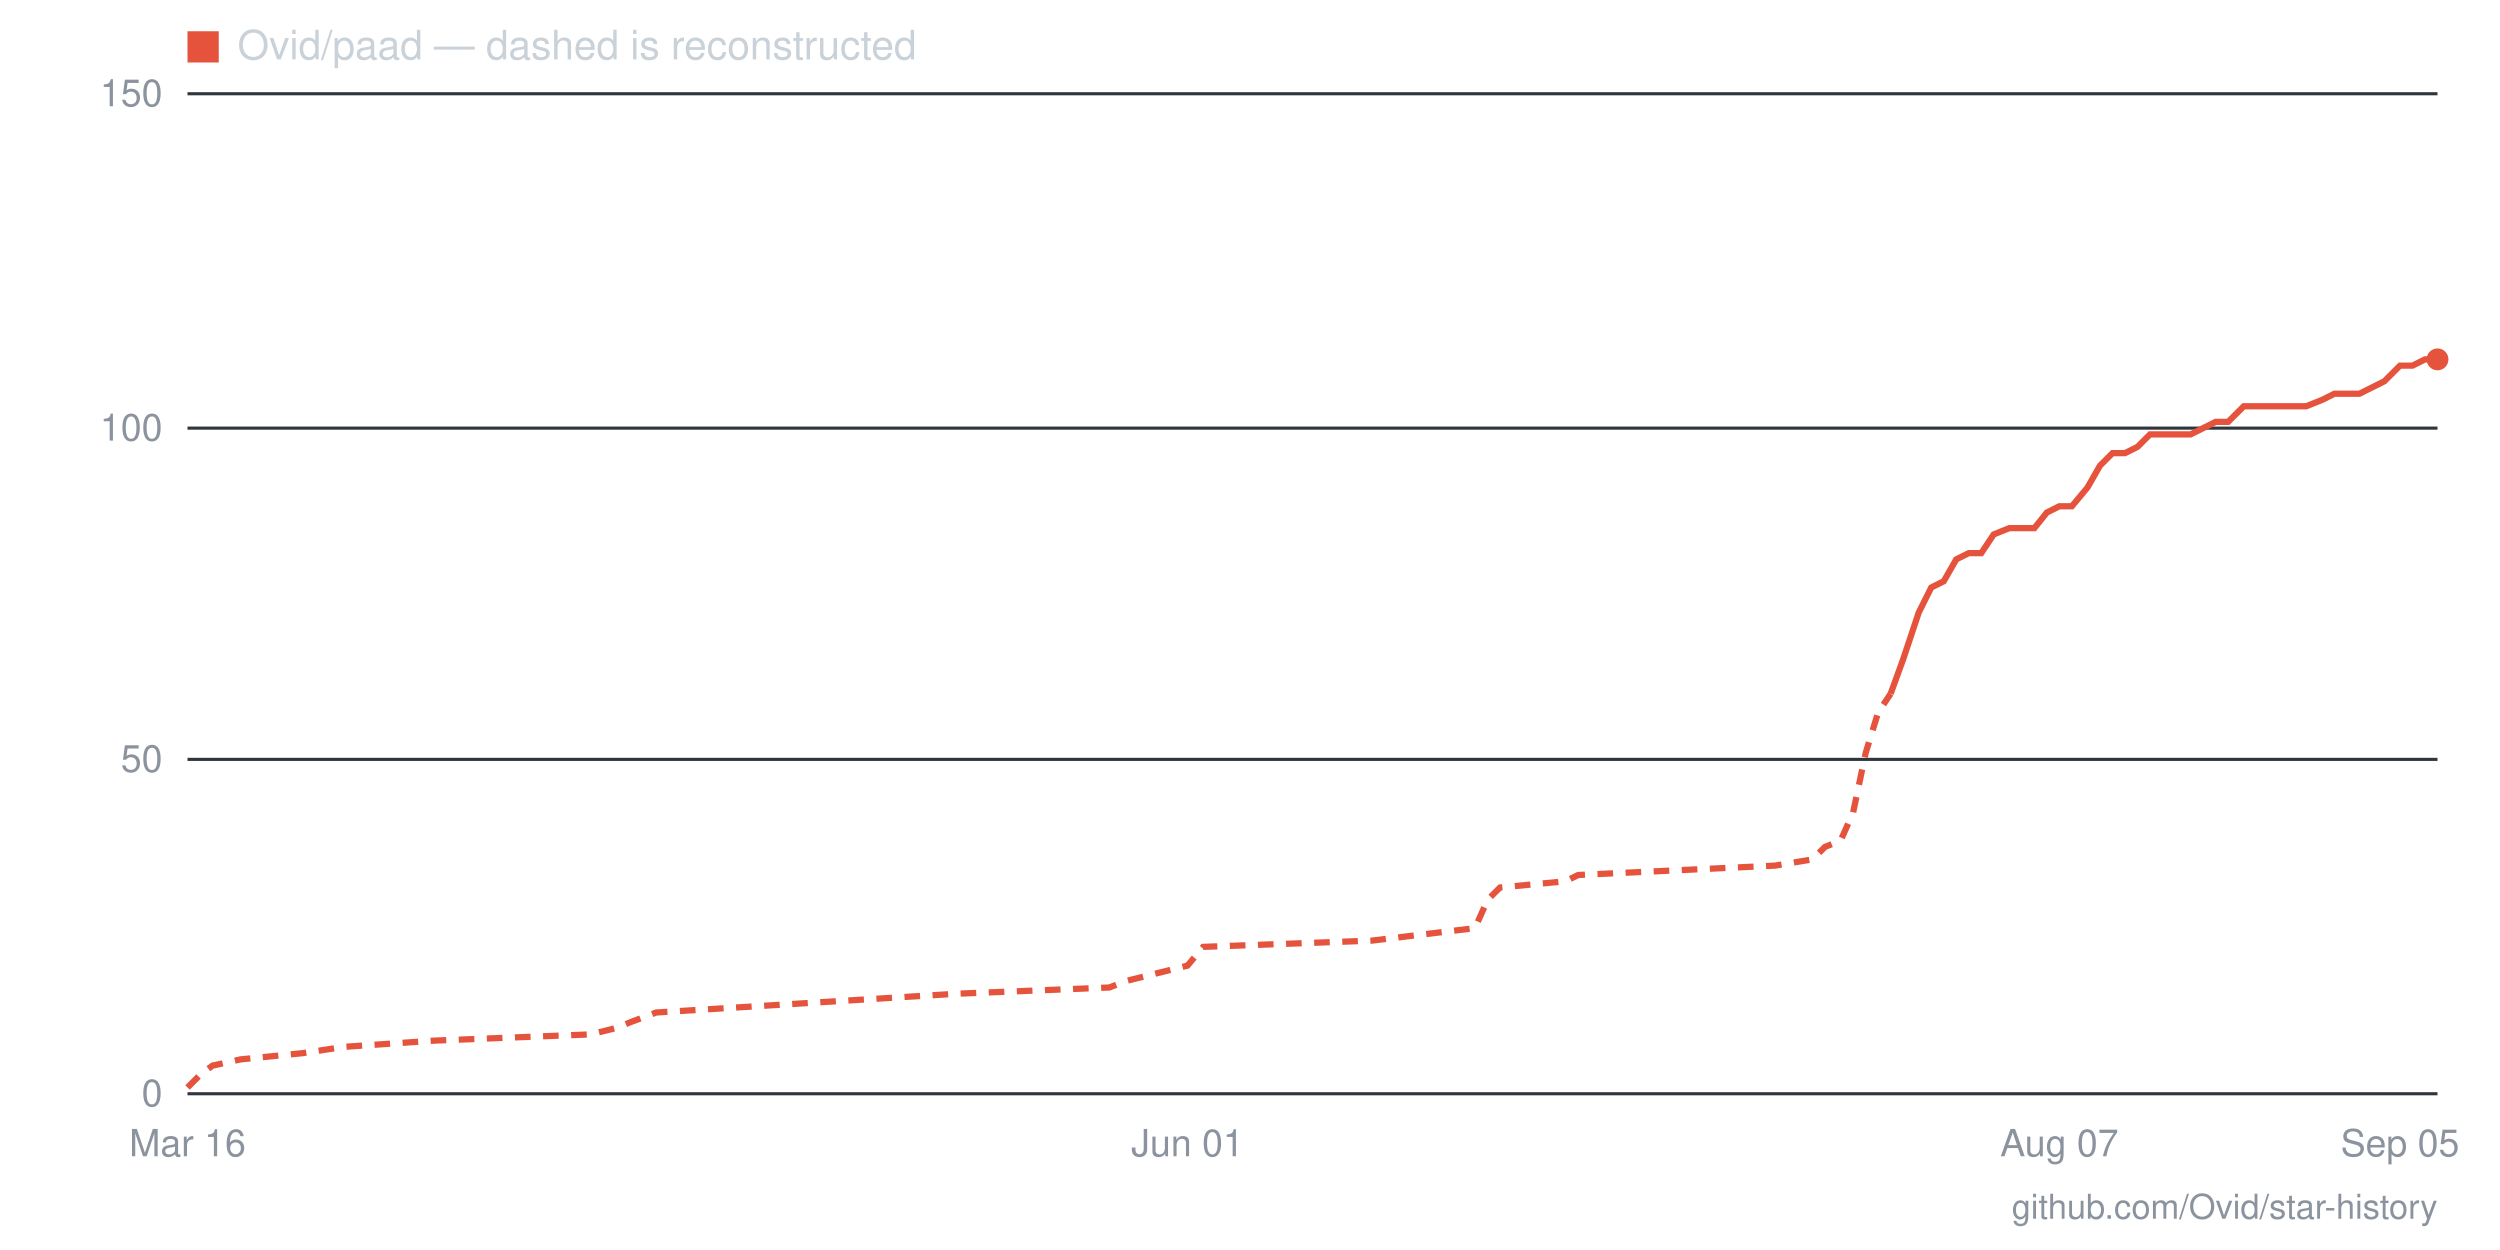
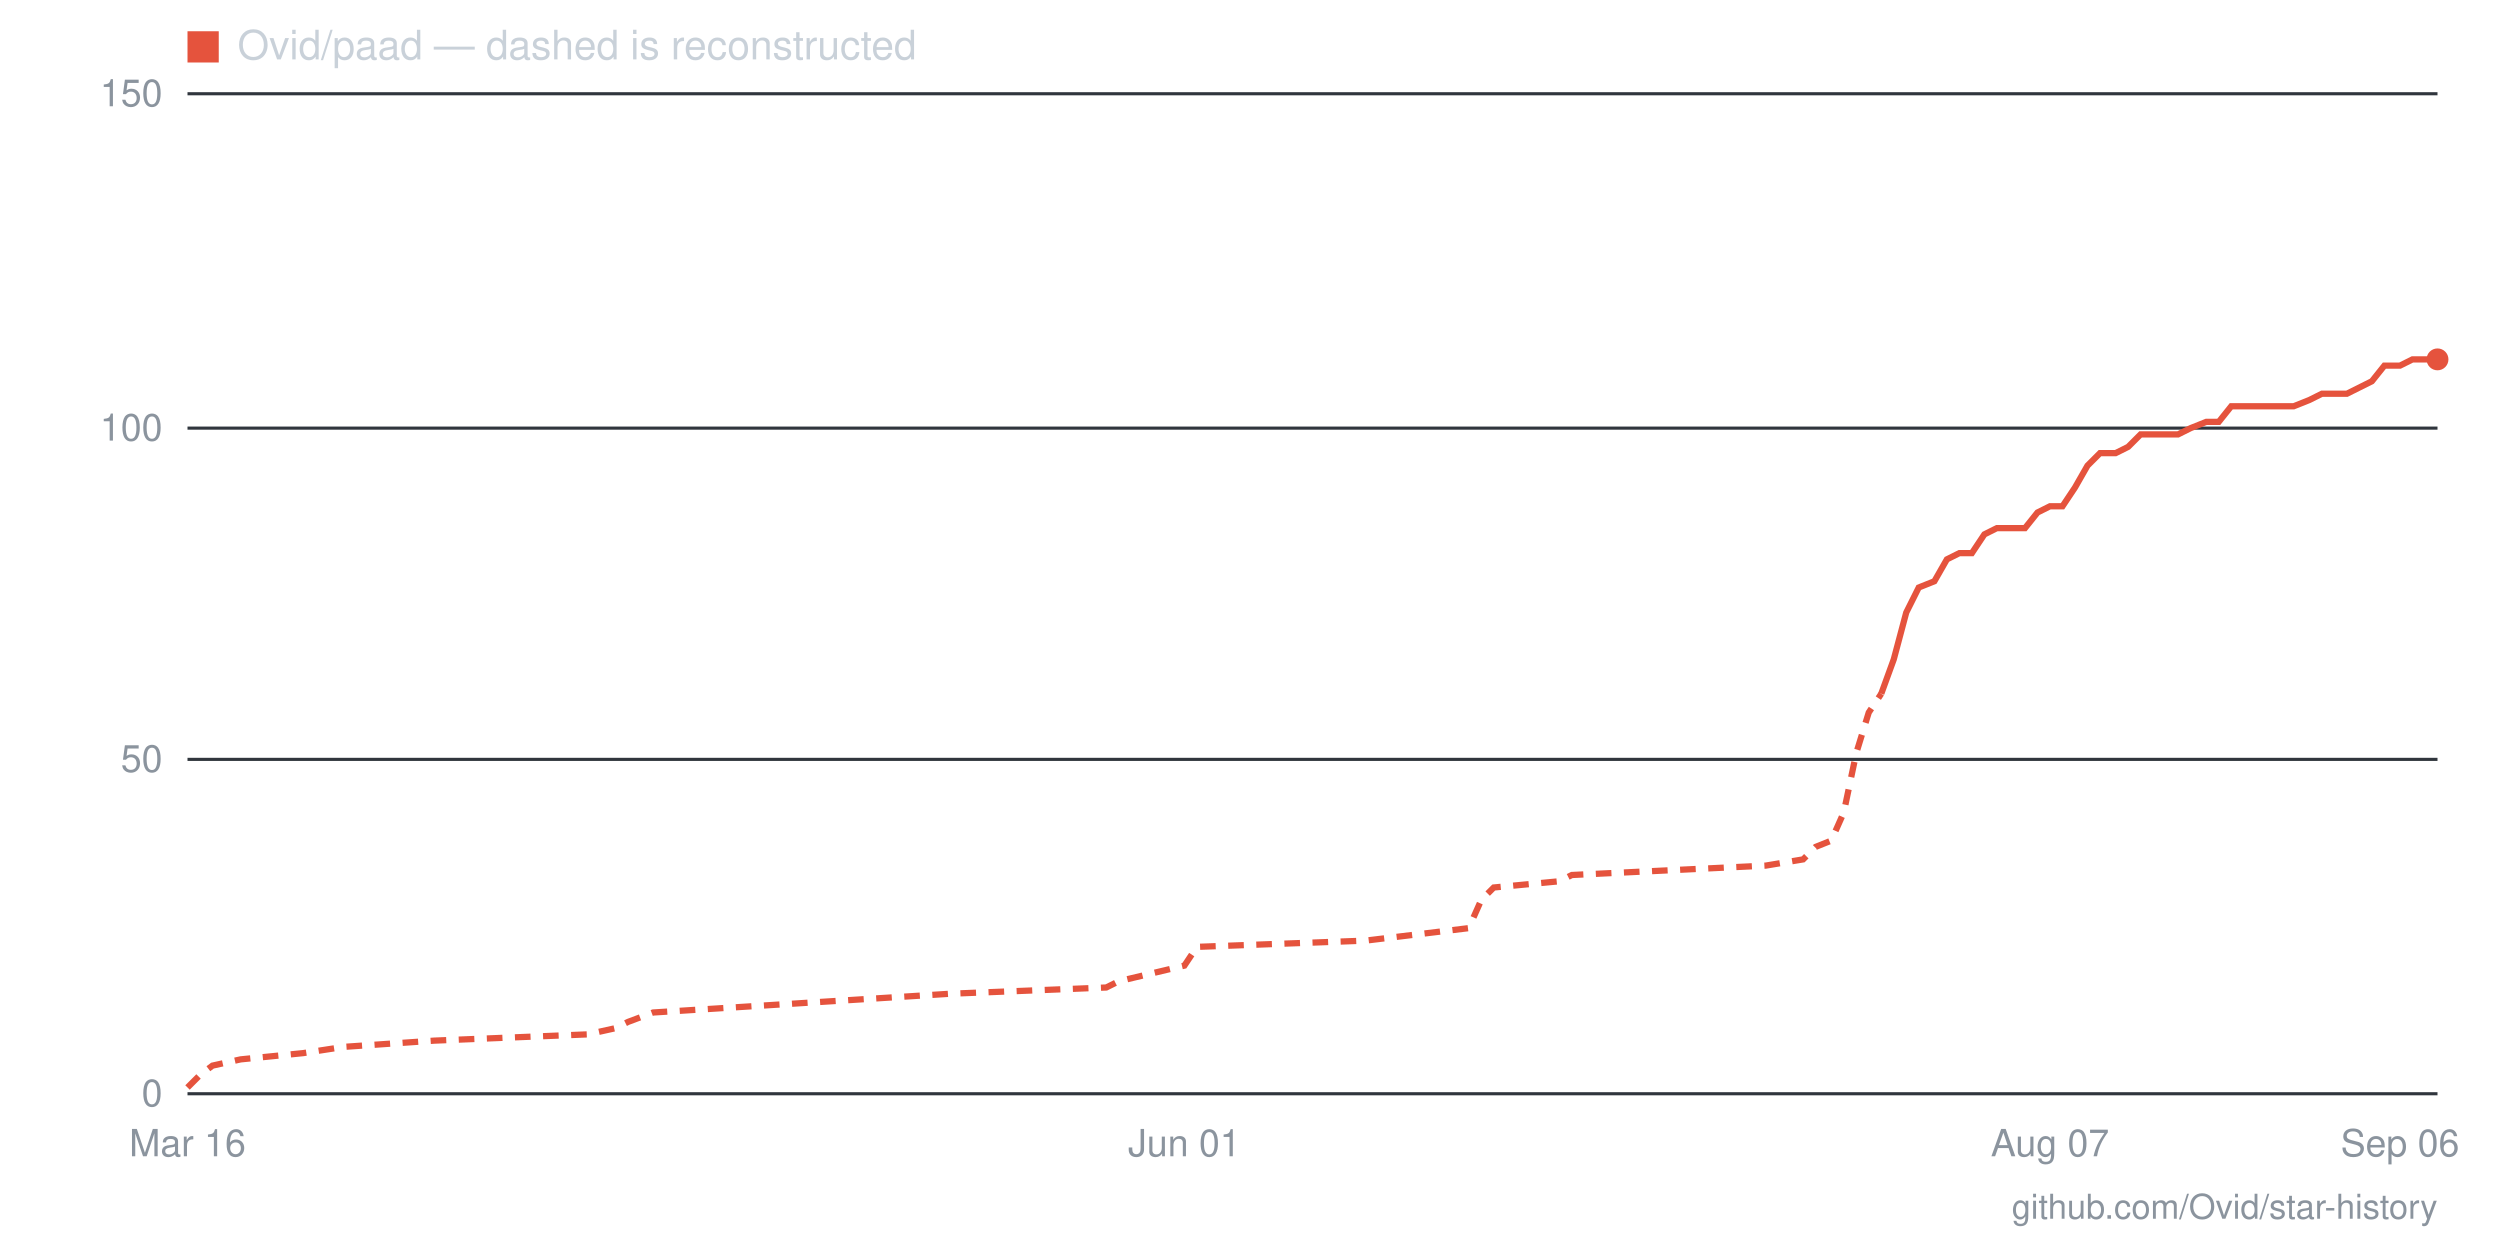
- <svg xmlns="http://www.w3.org/2000/svg" viewBox="0 0 800 400" width="800" height="400" role="img" aria-label="Star history for Ovid/paad: 110 stars as of 2026-09-05">
+ <svg xmlns="http://www.w3.org/2000/svg" viewBox="0 0 800 400" width="800" height="400" role="img" aria-label="Star history for Ovid/paad: 110 stars as of 2026-09-06">
  <line x1="60" y1="350" x2="780" y2="350" stroke="#30363d" stroke-width="1" />
  <text x="52" y="354" text-anchor="end" font-family="-apple-system,BlinkMacSystemFont,'Segoe UI',Helvetica,Arial,sans-serif" font-size="12" fill="#8b949e">0</text>
  <line x1="60" y1="243" x2="780" y2="243" stroke="#30363d" stroke-width="1" />
  <text x="52" y="247" text-anchor="end" font-family="-apple-system,BlinkMacSystemFont,'Segoe UI',Helvetica,Arial,sans-serif" font-size="12" fill="#8b949e">50</text>
  <line x1="60" y1="137" x2="780" y2="137" stroke="#30363d" stroke-width="1" />
  <text x="52" y="141" text-anchor="end" font-family="-apple-system,BlinkMacSystemFont,'Segoe UI',Helvetica,Arial,sans-serif" font-size="12" fill="#8b949e">100</text>
  <line x1="60" y1="30" x2="780" y2="30" stroke="#30363d" stroke-width="1" />
  <text x="52" y="34" text-anchor="end" font-family="-apple-system,BlinkMacSystemFont,'Segoe UI',Helvetica,Arial,sans-serif" font-size="12" fill="#8b949e">150</text>
-   <text x="768" y="370" text-anchor="middle" font-family="-apple-system,BlinkMacSystemFont,'Segoe UI',Helvetica,Arial,sans-serif" font-size="12" fill="#8b949e">Sep 05</text>
-   <text x="659" y="370" text-anchor="middle" font-family="-apple-system,BlinkMacSystemFont,'Segoe UI',Helvetica,Arial,sans-serif" font-size="12" fill="#8b949e">Aug 07</text>
-   <text x="380" y="370" text-anchor="middle" font-family="-apple-system,BlinkMacSystemFont,'Segoe UI',Helvetica,Arial,sans-serif" font-size="12" fill="#8b949e">Jun 01</text>
+   <text x="768" y="370" text-anchor="middle" font-family="-apple-system,BlinkMacSystemFont,'Segoe UI',Helvetica,Arial,sans-serif" font-size="12" fill="#8b949e">Sep 06</text>
+   <text x="656" y="370" text-anchor="middle" font-family="-apple-system,BlinkMacSystemFont,'Segoe UI',Helvetica,Arial,sans-serif" font-size="12" fill="#8b949e">Aug 07</text>
+   <text x="379" y="370" text-anchor="middle" font-family="-apple-system,BlinkMacSystemFont,'Segoe UI',Helvetica,Arial,sans-serif" font-size="12" fill="#8b949e">Jun 01</text>
  <text x="60" y="370" text-anchor="middle" font-family="-apple-system,BlinkMacSystemFont,'Segoe UI',Helvetica,Arial,sans-serif" font-size="12" fill="#8b949e">Mar 16</text>
-   <polyline fill="none" stroke="#e5533d" stroke-width="2" stroke-dasharray="5 4" points="60,348 64,344 68,341 77,339 97,337 110,335 139,333 189,331 197,329 202,327 210,324 306,318 355,316 360,314 380,309 385,303 439,301 472,297 476,288 480,284 501,282 505,280 568,277 580,275 584,271 589,269 593,260 597,241 601,228 605,222" />
-   <polyline fill="none" stroke="#e5533d" stroke-width="2" points="605,222 609,211 614,196 618,188 622,186 626,179 630,177 634,177 638,171 643,169 647,169 651,169 655,164 659,162 663,162 668,156 672,149 676,145 680,145 684,143 688,139 693,139 697,139 701,139 705,137 709,135 713,135 718,130 722,130 726,130 730,130 734,130 738,130 743,128 747,126 751,126 755,126 759,124 763,122 768,117 772,117 776,115 780,115" />
+   <polyline fill="none" stroke="#e5533d" stroke-width="2" stroke-dasharray="5 4" points="60,348 64,344 68,341 77,339 97,337 110,335 139,333 188,331 197,329 201,327 209,324 304,318 354,316 358,314 379,309 383,303 437,301 470,297 474,288 478,284 499,282 503,280 565,277 577,275 581,271 586,269 590,260 594,241 598,228 602,222" />
+   <polyline fill="none" stroke="#e5533d" stroke-width="2" points="602,222 606,211 610,196 614,188 619,186 623,179 627,177 631,177 635,171 639,169 643,169 648,169 652,164 656,162 660,162 664,156 668,149 672,145 677,145 681,143 685,139 689,139 693,139 697,139 701,137 706,135 710,135 714,130 718,130 722,130 726,130 730,130 734,130 739,128 743,126 747,126 751,126 755,124 759,122 763,117 768,117 772,115 776,115 780,115" />
  <circle cx="780" cy="115" r="3.5" fill="#e5533d" />
  <rect x="60" y="10" width="10" height="10" fill="#e5533d" />
  <text x="76" y="19" font-family="-apple-system,BlinkMacSystemFont,'Segoe UI',Helvetica,Arial,sans-serif" font-size="13" fill="#c9d1d9">Ovid/paad — dashed is reconstructed</text>
  <text x="780" y="390" text-anchor="end" font-family="-apple-system,BlinkMacSystemFont,'Segoe UI',Helvetica,Arial,sans-serif" font-size="11" fill="#8b949e">github.com/Ovid/star-history</text>
</svg>
